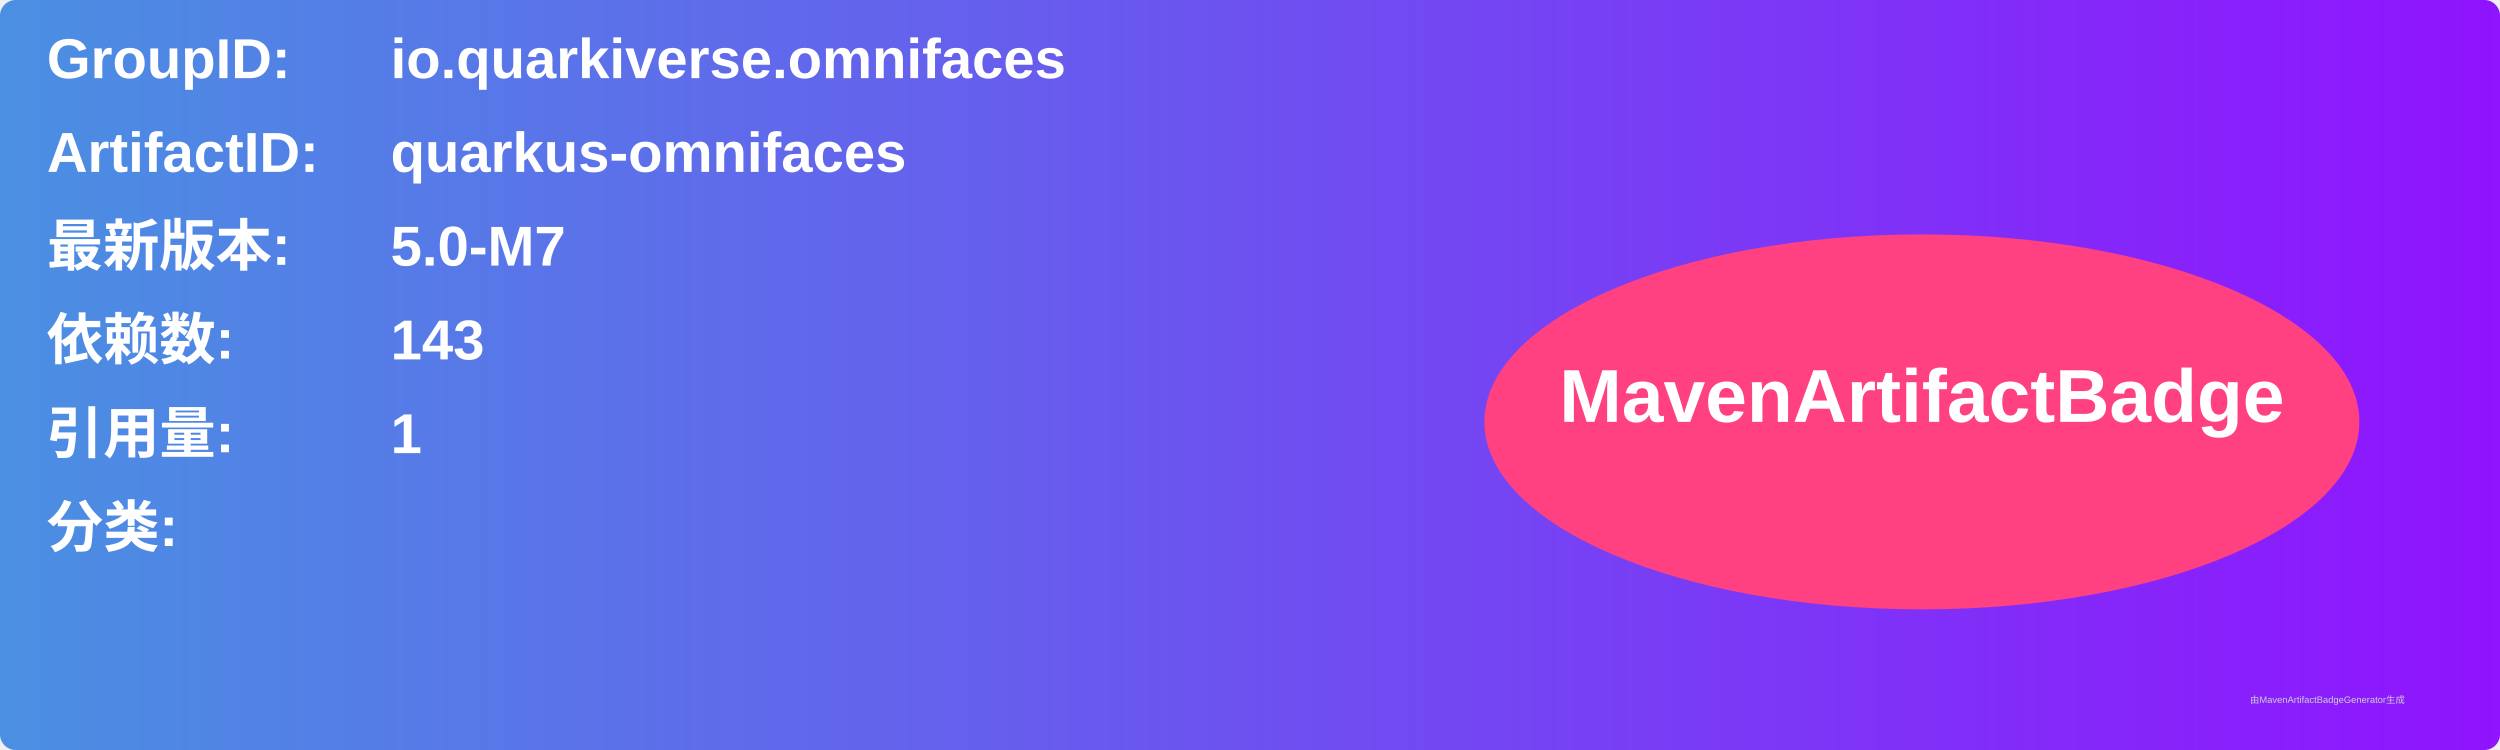
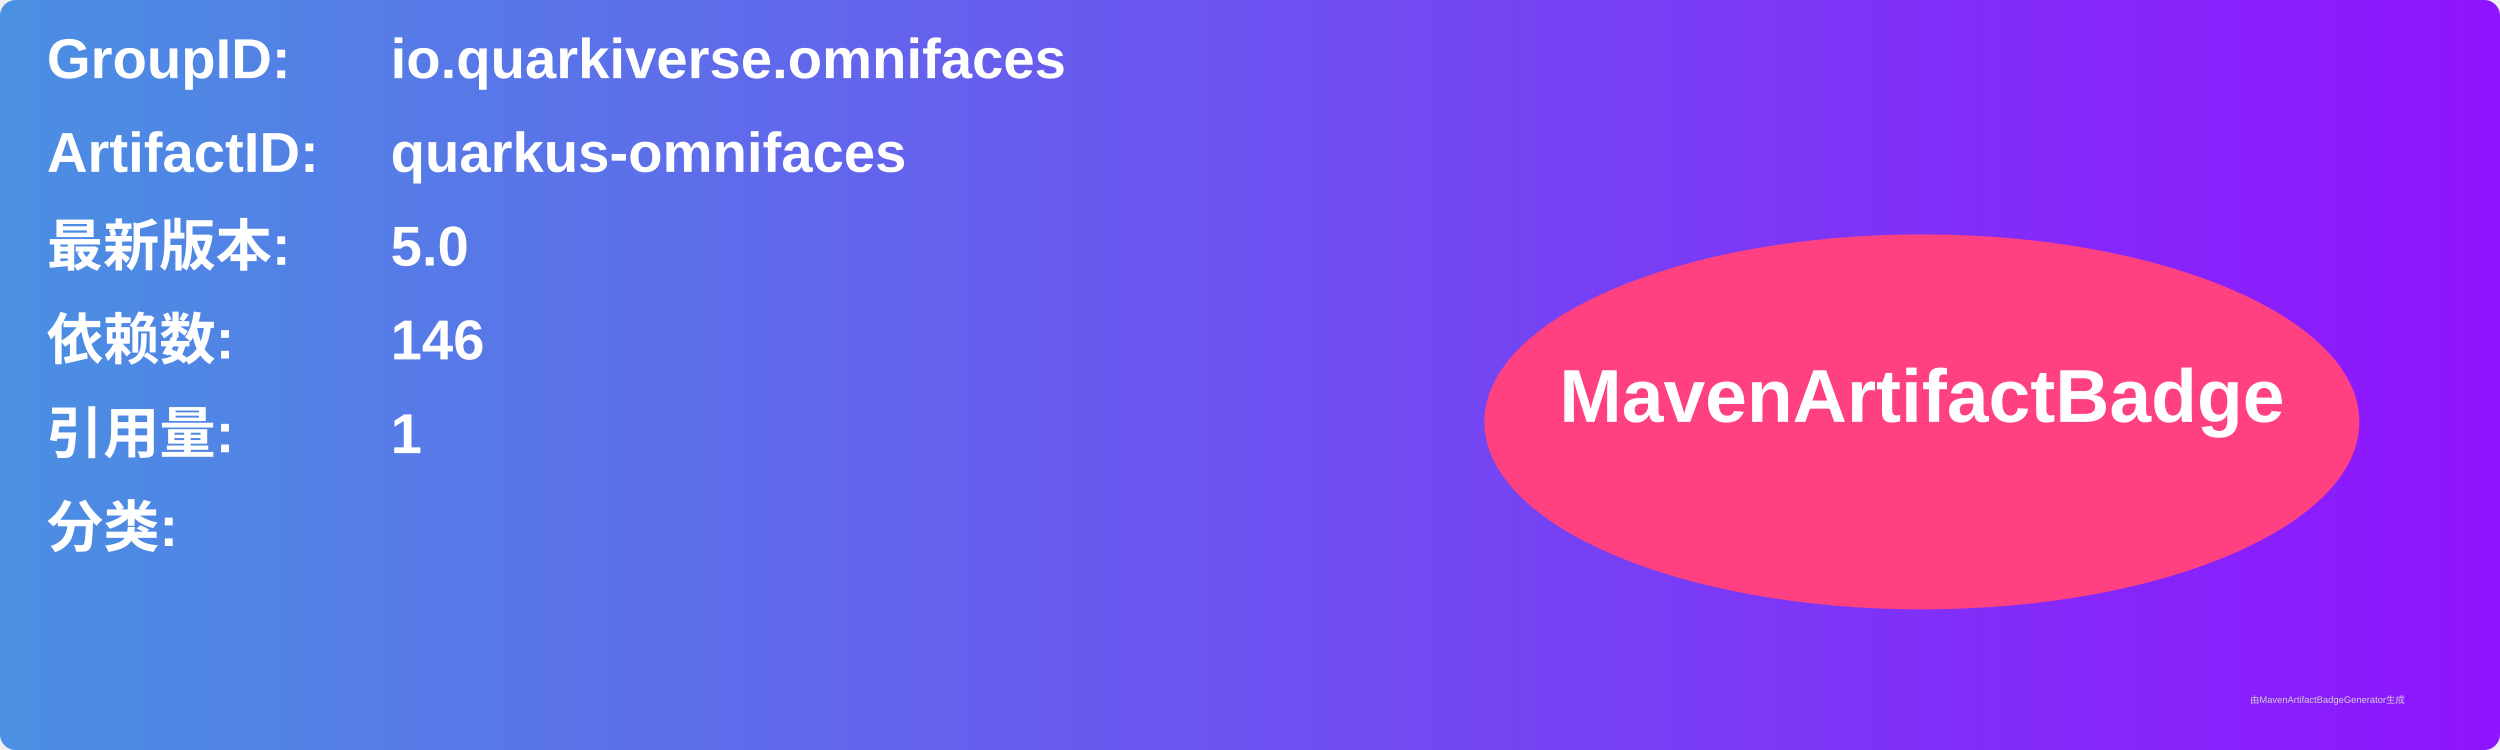
<svg xmlns="http://www.w3.org/2000/svg" width="800" height="240" viewBox="0 0 800 240">
  <linearGradient id="grad" x1="0%" y1="0%" x2="100%" y2="0%">
    <stop offset="0%" stop-color="#4a90e2" />
    <stop offset="100%" stop-color="#9013fe" />
  </linearGradient>
  <rect width="100%" height="100%" rx="5" ry="5" fill="url(#grad)" />
  <g transform="translate(15, 15)">
    <text x="0" y="10" font-family="Arial" font-size="18" fill="white" font-weight="bold" width="260">GroupID:</text>
    <text x="110" y="10" font-family="Arial" font-size="18" fill="white" font-weight="bold" width="460">io.quarkiverse.omnifaces</text>
    <text x="0" y="40" font-family="Arial" font-size="18" fill="white" font-weight="bold" width="260">ArtifactID:</text>
    <text x="110" y="40" font-family="Arial" font-size="18" fill="white" font-weight="bold" width="460">quarkus-omnifaces</text>
    <text x="0" y="70" font-family="Arial" font-size="18" fill="white" font-weight="bold">最新版本:</text>
    <text x="110" y="70" font-family="Arial" font-size="18" fill="white" font-weight="bold">
-       <tspan font-weight="bold">5.0-M7</tspan>
+       <tspan font-weight="bold">5.0</tspan>
    </text>
    <text x="0" y="100" font-family="Arial" font-size="18" fill="white" font-weight="bold">依赖数: </text>
    <text x="110" y="100" font-family="Arial" font-size="18" fill="white">
-       <tspan font-weight="bold">143</tspan>
+       <tspan font-weight="bold">146</tspan>
    </text>
    <text x="0" y="130" font-family="Arial" font-size="18" fill="white" font-weight="bold">引用量: </text>
    <text x="110" y="130" font-family="Arial" font-size="18" fill="white">
      <tspan font-weight="bold">1</tspan>
    </text>
    <text x="0" y="160" font-family="Arial" font-size="18" fill="white" font-weight="bold">分类:</text>
    <text x="10" y="190" font-family="Arial" font-size="10" fill="white">
      <tspan font-weight="bold" />
    </text>
    <ellipse cx="600" cy="120" rx="140" ry="60" fill="#ff4081" />
    <text x="600" y="120" text-anchor="middle" font-family="Arial" font-size="24" fill="white" font-weight="bold">MavenArtifactBadge</text>
  </g>
  <text x="720" y="225" font-family="Arial" font-size="3" fill="#d0d0d0">由MavenArtifactBadgeGenerator生成</text>
</svg>
